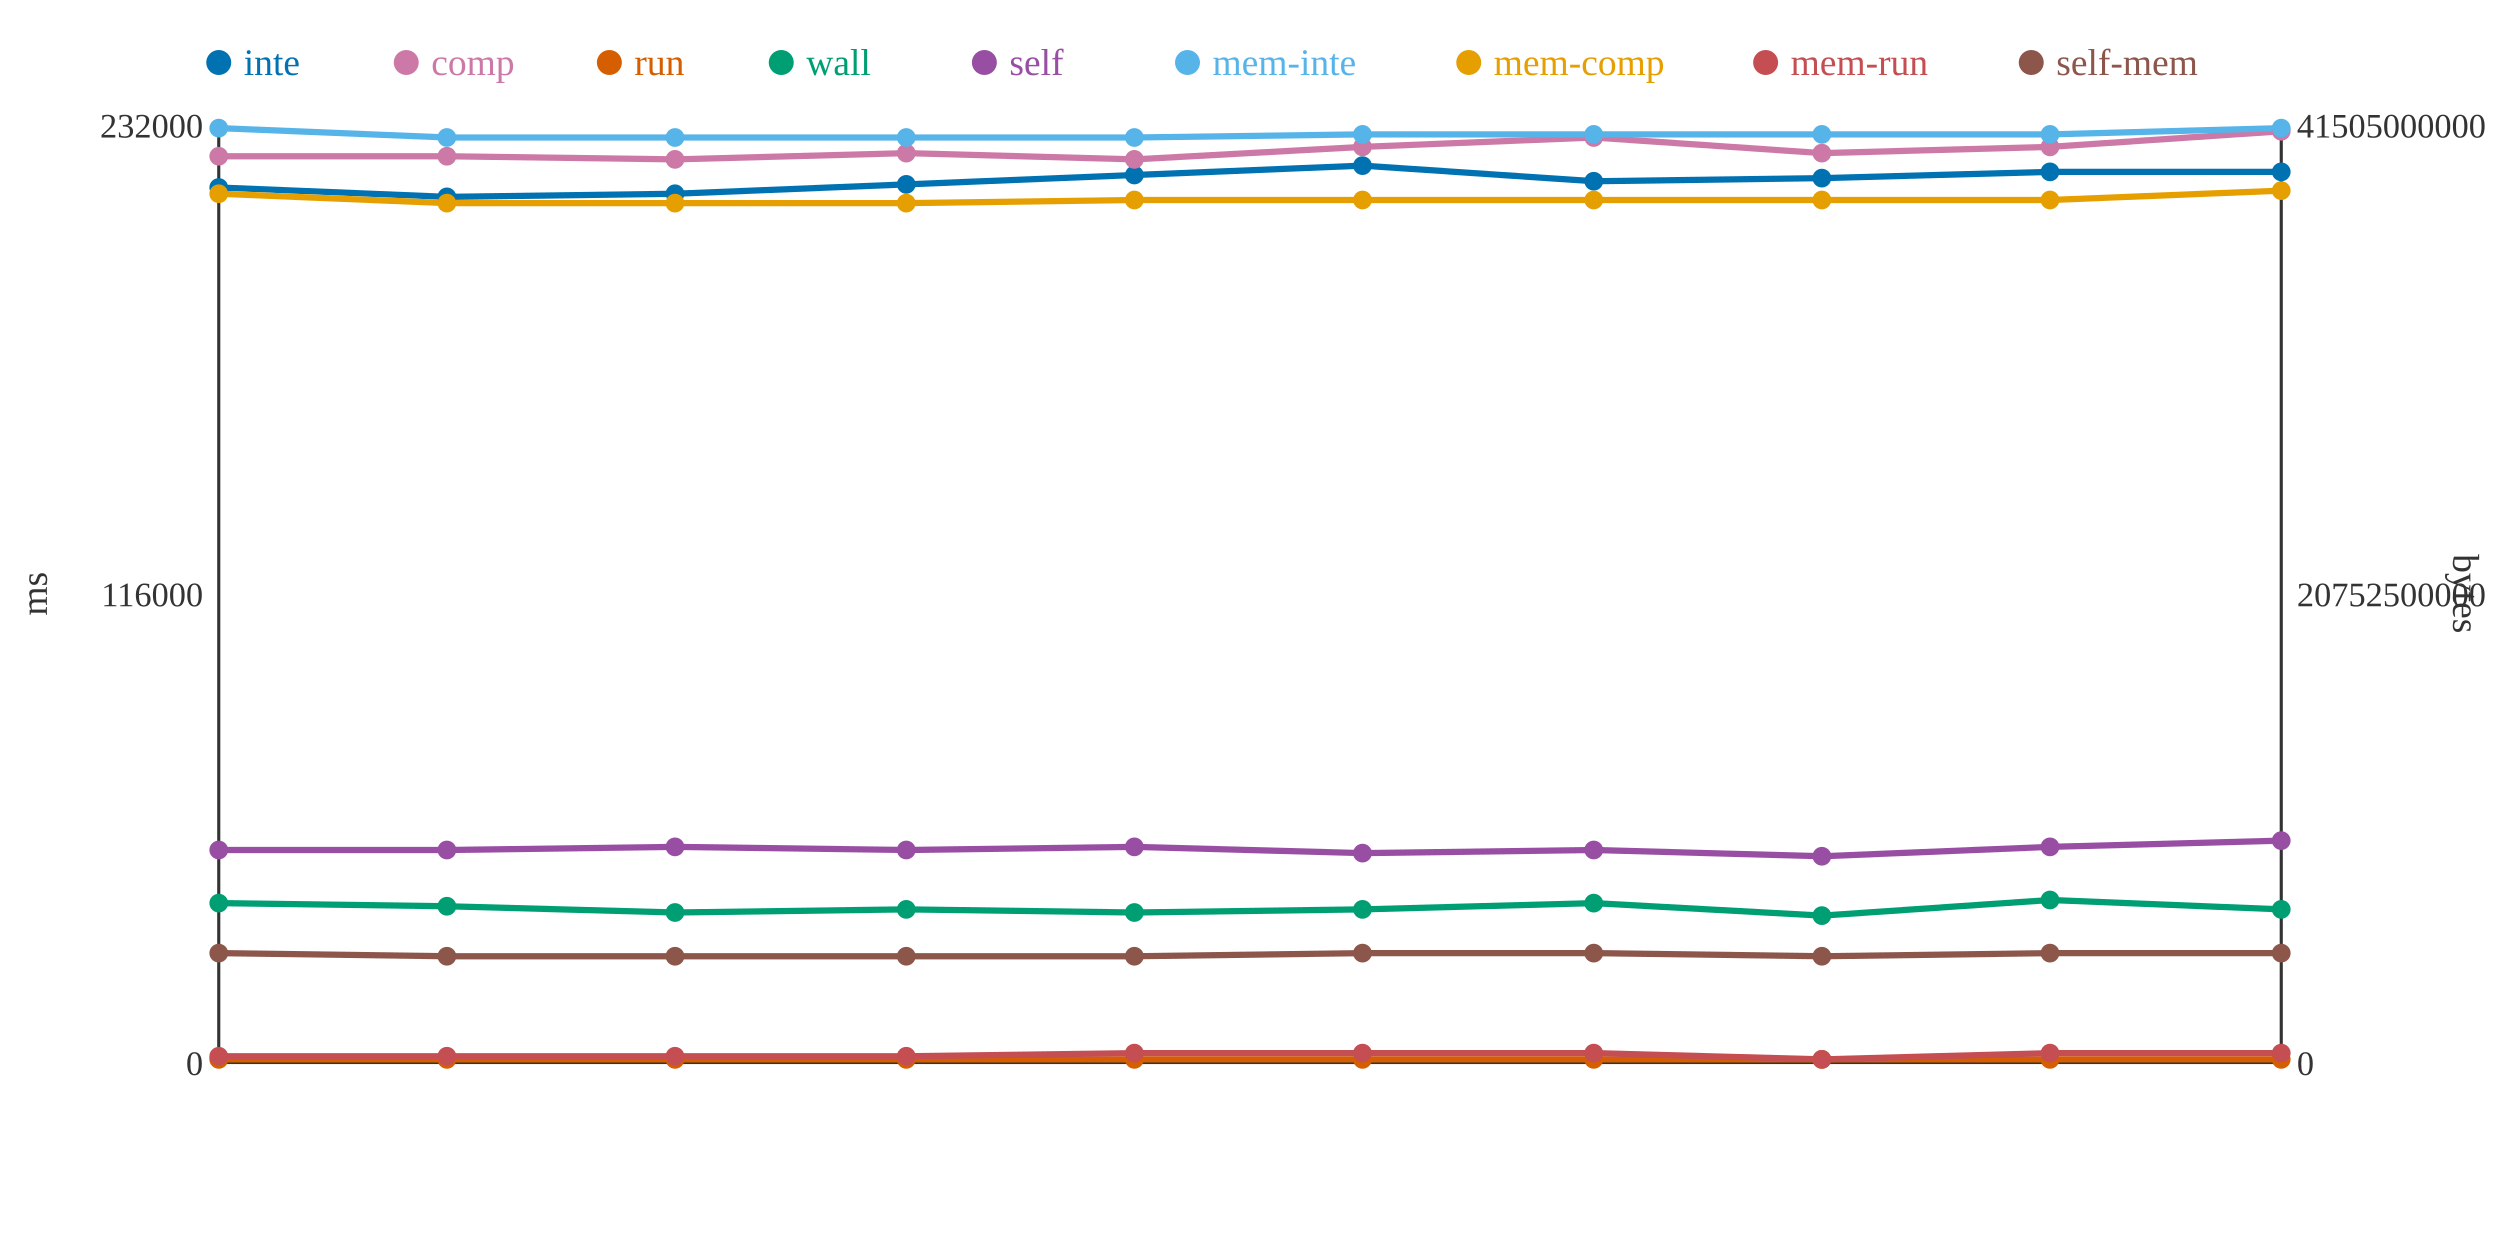
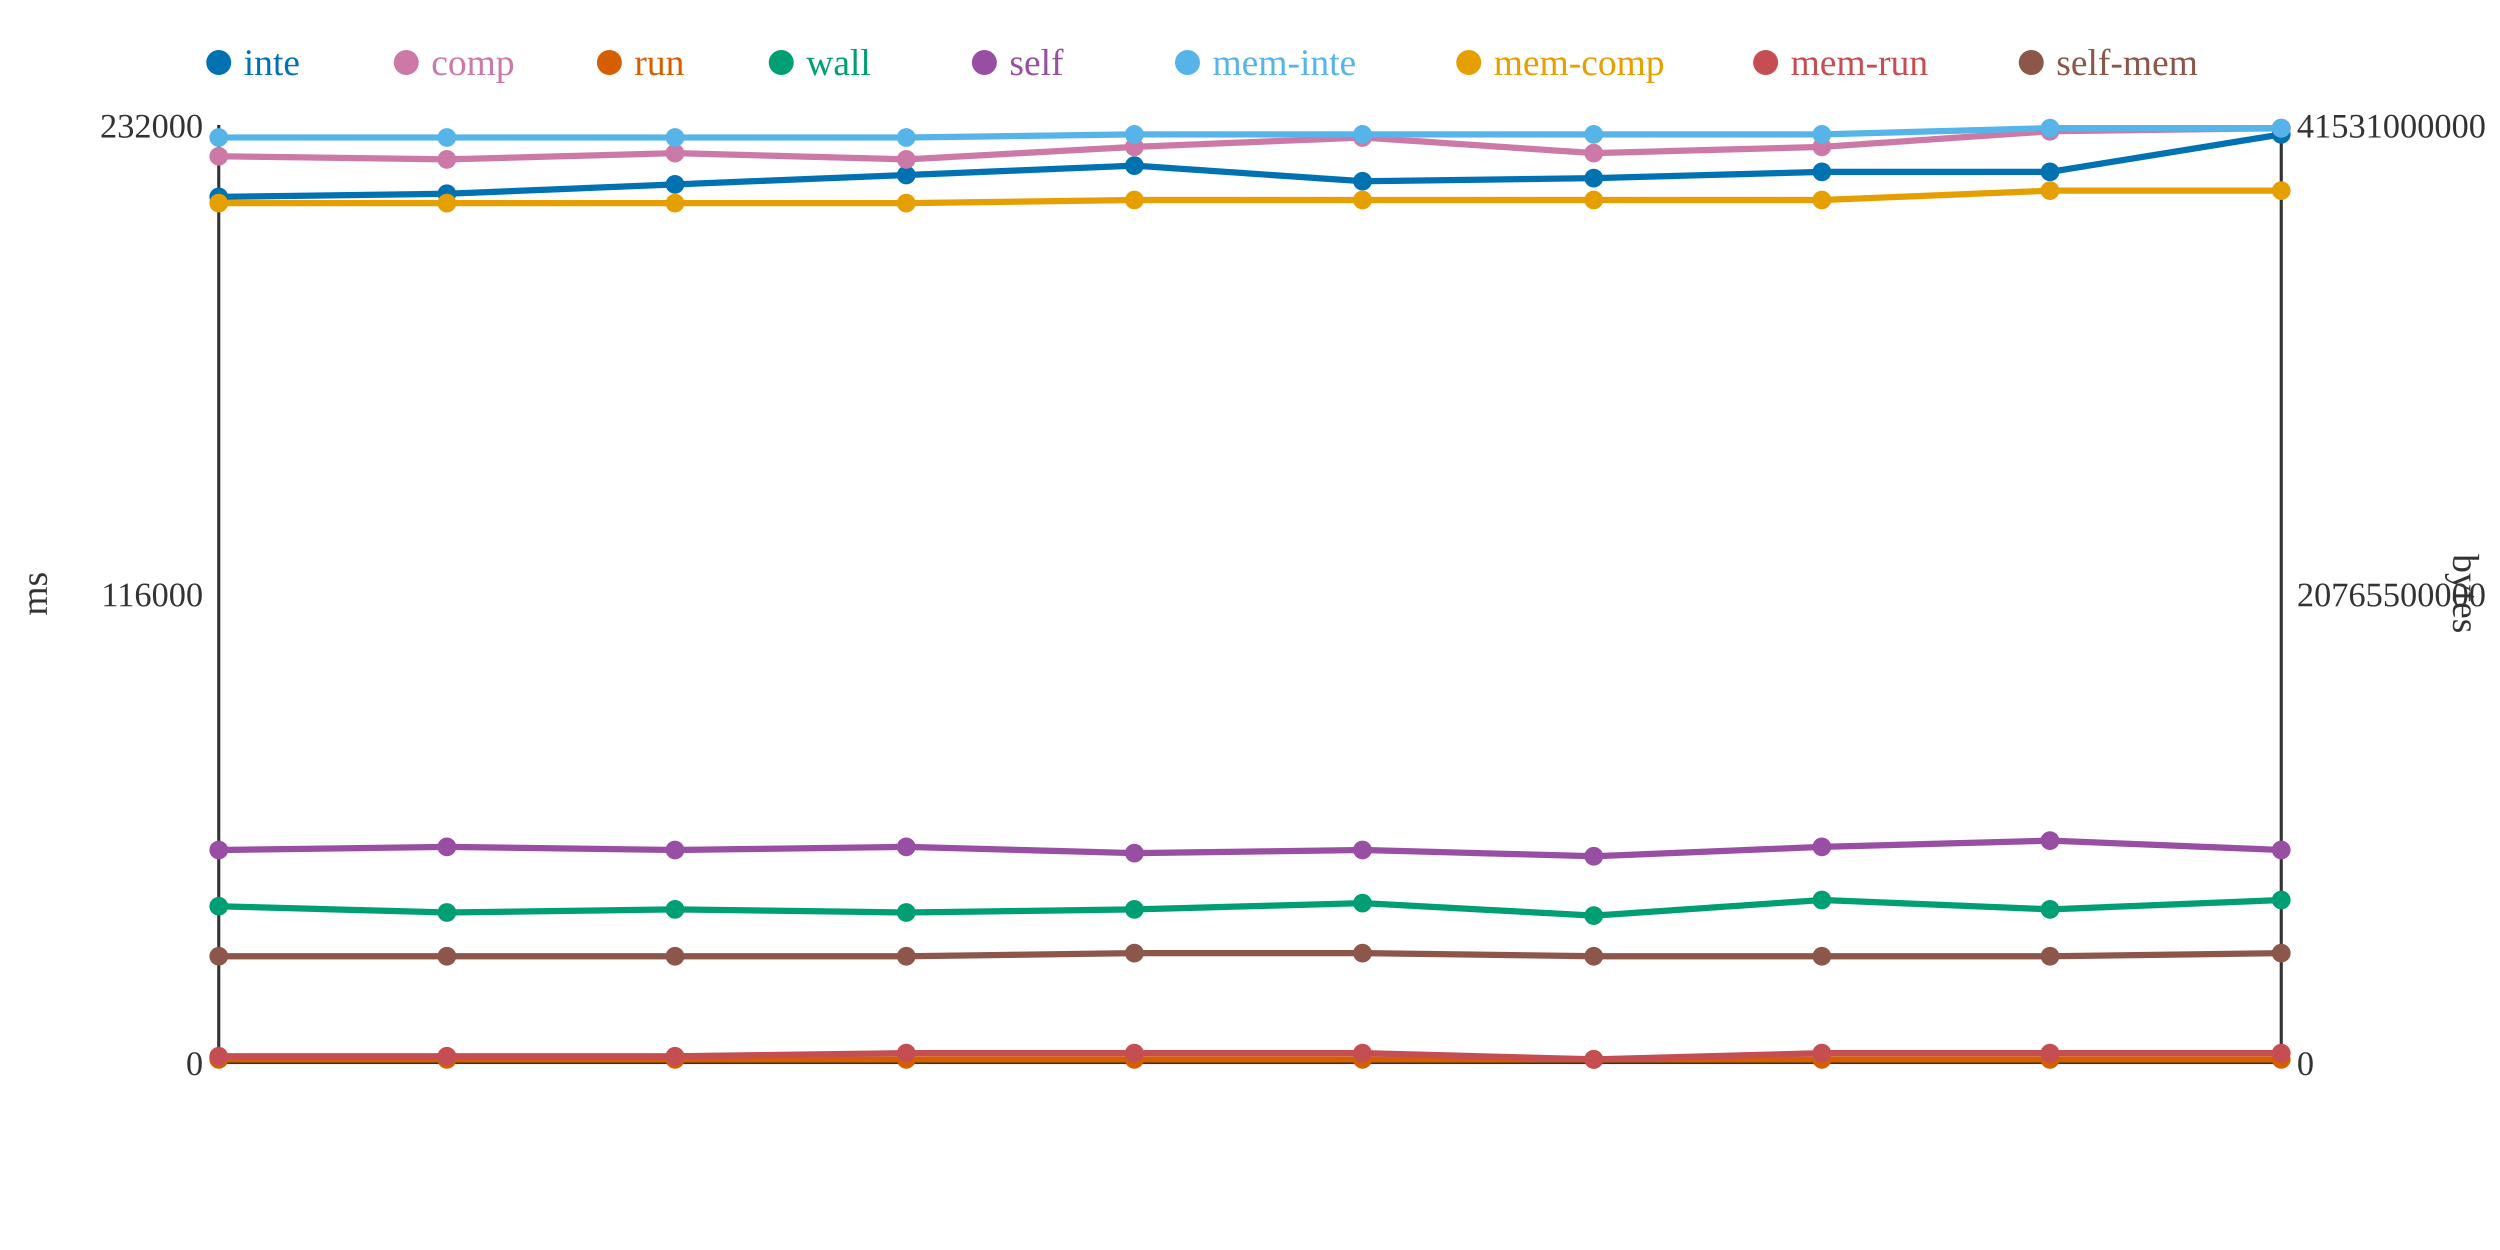
<svg xmlns="http://www.w3.org/2000/svg" width="800" height="400">
  <rect width="800" height="400" fill="white" />
  <line x1="70" y1="40" x2="70" y2="340" stroke="#333" stroke-width="1" />
  <line x1="70" y1="340" x2="730" y2="340" stroke="#333" stroke-width="1" />
  <line x1="730" y1="40" x2="730" y2="340" stroke="#333" stroke-width="1" />
  <text x="65" y="344" text-anchor="end" font-size="11" fill="#333">0</text>
  <text x="65" y="194" text-anchor="end" font-size="11" fill="#333">116000</text>
  <text x="65" y="44" text-anchor="end" font-size="11" fill="#333">232000</text>
  <text x="15" y="190" text-anchor="middle" font-size="12" fill="#333" transform="rotate(-90 15 190)">ms</text>
  <text x="735" y="344" text-anchor="start" font-size="11" fill="#333">0</text>
-   <text x="735" y="194" text-anchor="start" font-size="11" fill="#333">20752500000</text>
-   <text x="735" y="44" text-anchor="start" font-size="11" fill="#333">41505000000</text>
+   <text x="735" y="194" text-anchor="start" font-size="11" fill="#333">20765500000</text>
+   <text x="735" y="44" text-anchor="start" font-size="11" fill="#333">41531000000</text>
  <text x="785" y="190" text-anchor="middle" font-size="12" fill="#333" transform="rotate(90 785 190)">bytes</text>
-   <polyline points="70,60 143,63 216,62 290,59 363,56 436,53 510,58 583,57 656,55 730,55" fill="none" stroke="#0072B2" stroke-width="2" />
-   <polyline points="70,50 143,50 216,51 290,49 363,51 436,47 510,44 583,49 656,47 730,42" fill="none" stroke="#CC79A7" stroke-width="2" />
+   <polyline points="70,63 143,62 216,59 290,56 363,53 436,58 510,57 583,55 656,55 730,43" fill="none" stroke="#0072B2" stroke-width="2" />
+   <polyline points="70,50 143,51 216,49 290,51 363,47 436,44 510,49 583,47 656,42 730,41" fill="none" stroke="#CC79A7" stroke-width="2" />
  <polyline points="70,339 143,339 216,339 290,339 363,339 436,339 510,339 583,339 656,339 730,339" fill="none" stroke="#D55E00" stroke-width="2" />
-   <polyline points="70,289 143,290 216,292 290,291 363,292 436,291 510,289 583,293 656,288 730,291" fill="none" stroke="#009E73" stroke-width="2" />
-   <polyline points="70,272 143,272 216,271 290,272 363,271 436,273 510,272 583,274 656,271 730,269" fill="none" stroke="#984EA3" stroke-width="2" />
-   <polyline points="70,41 143,44 216,44 290,44 363,44 436,43 510,43 583,43 656,43 730,41" fill="none" stroke="#56B4E9" stroke-width="2" />
-   <polyline points="70,62 143,65 216,65 290,65 363,64 436,64 510,64 583,64 656,64 730,61" fill="none" stroke="#E69F00" stroke-width="2" />
-   <polyline points="70,338 143,338 216,338 290,338 363,337 436,337 510,337 583,339 656,337 730,337" fill="none" stroke="#C44E52" stroke-width="2" />
-   <polyline points="70,305 143,306 216,306 290,306 363,306 436,305 510,305 583,306 656,305 730,305" fill="none" stroke="#8C564B" stroke-width="2" />
-   <circle cx="70" cy="60" r="3" fill="#0072B2" />
+   <polyline points="70,290 143,292 216,291 290,292 363,291 436,289 510,293 583,288 656,291 730,288" fill="none" stroke="#009E73" stroke-width="2" />
+   <polyline points="70,272 143,271 216,272 290,271 363,273 436,272 510,274 583,271 656,269 730,272" fill="none" stroke="#984EA3" stroke-width="2" />
+   <polyline points="70,44 143,44 216,44 290,44 363,43 436,43 510,43 583,43 656,41 730,41" fill="none" stroke="#56B4E9" stroke-width="2" />
+   <polyline points="70,65 143,65 216,65 290,65 363,64 436,64 510,64 583,64 656,61 730,61" fill="none" stroke="#E69F00" stroke-width="2" />
+   <polyline points="70,338 143,338 216,338 290,337 363,337 436,337 510,339 583,337 656,337 730,337" fill="none" stroke="#C44E52" stroke-width="2" />
+   <polyline points="70,306 143,306 216,306 290,306 363,305 436,305 510,306 583,306 656,306 730,305" fill="none" stroke="#8C564B" stroke-width="2" />
+   <circle cx="70" cy="63" r="3" fill="#0072B2" />
  <circle cx="70" cy="50" r="3" fill="#CC79A7" />
  <circle cx="70" cy="339" r="3" fill="#D55E00" />
-   <circle cx="70" cy="289" r="3" fill="#009E73" />
+   <circle cx="70" cy="290" r="3" fill="#009E73" />
  <circle cx="70" cy="272" r="3" fill="#984EA3" />
-   <circle cx="70" cy="41" r="3" fill="#56B4E9" />
-   <circle cx="70" cy="62" r="3" fill="#E69F00" />
+   <circle cx="70" cy="44" r="3" fill="#56B4E9" />
+   <circle cx="70" cy="65" r="3" fill="#E69F00" />
  <circle cx="70" cy="338" r="3" fill="#C44E52" />
-   <circle cx="70" cy="305" r="3" fill="#8C564B" />
-   <circle cx="143" cy="63" r="3" fill="#0072B2" />
-   <circle cx="143" cy="50" r="3" fill="#CC79A7" />
+   <circle cx="70" cy="306" r="3" fill="#8C564B" />
+   <circle cx="143" cy="62" r="3" fill="#0072B2" />
+   <circle cx="143" cy="51" r="3" fill="#CC79A7" />
  <circle cx="143" cy="339" r="3" fill="#D55E00" />
-   <circle cx="143" cy="290" r="3" fill="#009E73" />
-   <circle cx="143" cy="272" r="3" fill="#984EA3" />
+   <circle cx="143" cy="292" r="3" fill="#009E73" />
+   <circle cx="143" cy="271" r="3" fill="#984EA3" />
  <circle cx="143" cy="44" r="3" fill="#56B4E9" />
  <circle cx="143" cy="65" r="3" fill="#E69F00" />
  <circle cx="143" cy="338" r="3" fill="#C44E52" />
  <circle cx="143" cy="306" r="3" fill="#8C564B" />
-   <circle cx="216" cy="62" r="3" fill="#0072B2" />
-   <circle cx="216" cy="51" r="3" fill="#CC79A7" />
+   <circle cx="216" cy="59" r="3" fill="#0072B2" />
+   <circle cx="216" cy="49" r="3" fill="#CC79A7" />
  <circle cx="216" cy="339" r="3" fill="#D55E00" />
-   <circle cx="216" cy="292" r="3" fill="#009E73" />
-   <circle cx="216" cy="271" r="3" fill="#984EA3" />
+   <circle cx="216" cy="291" r="3" fill="#009E73" />
+   <circle cx="216" cy="272" r="3" fill="#984EA3" />
  <circle cx="216" cy="44" r="3" fill="#56B4E9" />
  <circle cx="216" cy="65" r="3" fill="#E69F00" />
  <circle cx="216" cy="338" r="3" fill="#C44E52" />
  <circle cx="216" cy="306" r="3" fill="#8C564B" />
-   <circle cx="290" cy="59" r="3" fill="#0072B2" />
-   <circle cx="290" cy="49" r="3" fill="#CC79A7" />
+   <circle cx="290" cy="56" r="3" fill="#0072B2" />
+   <circle cx="290" cy="51" r="3" fill="#CC79A7" />
  <circle cx="290" cy="339" r="3" fill="#D55E00" />
-   <circle cx="290" cy="291" r="3" fill="#009E73" />
-   <circle cx="290" cy="272" r="3" fill="#984EA3" />
+   <circle cx="290" cy="292" r="3" fill="#009E73" />
+   <circle cx="290" cy="271" r="3" fill="#984EA3" />
  <circle cx="290" cy="44" r="3" fill="#56B4E9" />
  <circle cx="290" cy="65" r="3" fill="#E69F00" />
-   <circle cx="290" cy="338" r="3" fill="#C44E52" />
+   <circle cx="290" cy="337" r="3" fill="#C44E52" />
  <circle cx="290" cy="306" r="3" fill="#8C564B" />
-   <circle cx="363" cy="56" r="3" fill="#0072B2" />
-   <circle cx="363" cy="51" r="3" fill="#CC79A7" />
+   <circle cx="363" cy="53" r="3" fill="#0072B2" />
+   <circle cx="363" cy="47" r="3" fill="#CC79A7" />
  <circle cx="363" cy="339" r="3" fill="#D55E00" />
-   <circle cx="363" cy="292" r="3" fill="#009E73" />
-   <circle cx="363" cy="271" r="3" fill="#984EA3" />
-   <circle cx="363" cy="44" r="3" fill="#56B4E9" />
+   <circle cx="363" cy="291" r="3" fill="#009E73" />
+   <circle cx="363" cy="273" r="3" fill="#984EA3" />
+   <circle cx="363" cy="43" r="3" fill="#56B4E9" />
  <circle cx="363" cy="64" r="3" fill="#E69F00" />
  <circle cx="363" cy="337" r="3" fill="#C44E52" />
-   <circle cx="363" cy="306" r="3" fill="#8C564B" />
-   <circle cx="436" cy="53" r="3" fill="#0072B2" />
-   <circle cx="436" cy="47" r="3" fill="#CC79A7" />
+   <circle cx="363" cy="305" r="3" fill="#8C564B" />
+   <circle cx="436" cy="58" r="3" fill="#0072B2" />
+   <circle cx="436" cy="44" r="3" fill="#CC79A7" />
  <circle cx="436" cy="339" r="3" fill="#D55E00" />
-   <circle cx="436" cy="291" r="3" fill="#009E73" />
-   <circle cx="436" cy="273" r="3" fill="#984EA3" />
+   <circle cx="436" cy="289" r="3" fill="#009E73" />
+   <circle cx="436" cy="272" r="3" fill="#984EA3" />
  <circle cx="436" cy="43" r="3" fill="#56B4E9" />
  <circle cx="436" cy="64" r="3" fill="#E69F00" />
  <circle cx="436" cy="337" r="3" fill="#C44E52" />
  <circle cx="436" cy="305" r="3" fill="#8C564B" />
-   <circle cx="510" cy="58" r="3" fill="#0072B2" />
-   <circle cx="510" cy="44" r="3" fill="#CC79A7" />
+   <circle cx="510" cy="57" r="3" fill="#0072B2" />
+   <circle cx="510" cy="49" r="3" fill="#CC79A7" />
  <circle cx="510" cy="339" r="3" fill="#D55E00" />
-   <circle cx="510" cy="289" r="3" fill="#009E73" />
-   <circle cx="510" cy="272" r="3" fill="#984EA3" />
+   <circle cx="510" cy="293" r="3" fill="#009E73" />
+   <circle cx="510" cy="274" r="3" fill="#984EA3" />
  <circle cx="510" cy="43" r="3" fill="#56B4E9" />
  <circle cx="510" cy="64" r="3" fill="#E69F00" />
-   <circle cx="510" cy="337" r="3" fill="#C44E52" />
-   <circle cx="510" cy="305" r="3" fill="#8C564B" />
-   <circle cx="583" cy="57" r="3" fill="#0072B2" />
-   <circle cx="583" cy="49" r="3" fill="#CC79A7" />
+   <circle cx="510" cy="339" r="3" fill="#C44E52" />
+   <circle cx="510" cy="306" r="3" fill="#8C564B" />
+   <circle cx="583" cy="55" r="3" fill="#0072B2" />
+   <circle cx="583" cy="47" r="3" fill="#CC79A7" />
  <circle cx="583" cy="339" r="3" fill="#D55E00" />
-   <circle cx="583" cy="293" r="3" fill="#009E73" />
-   <circle cx="583" cy="274" r="3" fill="#984EA3" />
+   <circle cx="583" cy="288" r="3" fill="#009E73" />
+   <circle cx="583" cy="271" r="3" fill="#984EA3" />
  <circle cx="583" cy="43" r="3" fill="#56B4E9" />
  <circle cx="583" cy="64" r="3" fill="#E69F00" />
-   <circle cx="583" cy="339" r="3" fill="#C44E52" />
+   <circle cx="583" cy="337" r="3" fill="#C44E52" />
  <circle cx="583" cy="306" r="3" fill="#8C564B" />
  <circle cx="656" cy="55" r="3" fill="#0072B2" />
-   <circle cx="656" cy="47" r="3" fill="#CC79A7" />
+   <circle cx="656" cy="42" r="3" fill="#CC79A7" />
  <circle cx="656" cy="339" r="3" fill="#D55E00" />
-   <circle cx="656" cy="288" r="3" fill="#009E73" />
-   <circle cx="656" cy="271" r="3" fill="#984EA3" />
-   <circle cx="656" cy="43" r="3" fill="#56B4E9" />
-   <circle cx="656" cy="64" r="3" fill="#E69F00" />
+   <circle cx="656" cy="291" r="3" fill="#009E73" />
+   <circle cx="656" cy="269" r="3" fill="#984EA3" />
+   <circle cx="656" cy="41" r="3" fill="#56B4E9" />
+   <circle cx="656" cy="61" r="3" fill="#E69F00" />
  <circle cx="656" cy="337" r="3" fill="#C44E52" />
-   <circle cx="656" cy="305" r="3" fill="#8C564B" />
-   <circle cx="730" cy="55" r="3" fill="#0072B2" />
-   <circle cx="730" cy="42" r="3" fill="#CC79A7" />
+   <circle cx="656" cy="306" r="3" fill="#8C564B" />
+   <circle cx="730" cy="43" r="3" fill="#0072B2" />
+   <circle cx="730" cy="41" r="3" fill="#CC79A7" />
  <circle cx="730" cy="339" r="3" fill="#D55E00" />
-   <circle cx="730" cy="291" r="3" fill="#009E73" />
-   <circle cx="730" cy="269" r="3" fill="#984EA3" />
+   <circle cx="730" cy="288" r="3" fill="#009E73" />
+   <circle cx="730" cy="272" r="3" fill="#984EA3" />
  <circle cx="730" cy="41" r="3" fill="#56B4E9" />
  <circle cx="730" cy="61" r="3" fill="#E69F00" />
  <circle cx="730" cy="337" r="3" fill="#C44E52" />
  <circle cx="730" cy="305" r="3" fill="#8C564B" />
  <circle cx="70" cy="20" r="4" fill="#0072B2" />
  <text x="78" y="24" text-anchor="start" font-size="12" fill="#0072B2">inte</text>
  <circle cx="130" cy="20" r="4" fill="#CC79A7" />
  <text x="138" y="24" text-anchor="start" font-size="12" fill="#CC79A7">comp</text>
  <circle cx="195" cy="20" r="4" fill="#D55E00" />
  <text x="203" y="24" text-anchor="start" font-size="12" fill="#D55E00">run</text>
  <circle cx="250" cy="20" r="4" fill="#009E73" />
  <text x="258" y="24" text-anchor="start" font-size="12" fill="#009E73">wall</text>
  <circle cx="315" cy="20" r="4" fill="#984EA3" />
  <text x="323" y="24" text-anchor="start" font-size="12" fill="#984EA3">self</text>
  <circle cx="380" cy="20" r="4" fill="#56B4E9" />
  <text x="388" y="24" text-anchor="start" font-size="12" fill="#56B4E9">mem-inte</text>
  <circle cx="470" cy="20" r="4" fill="#E69F00" />
  <text x="478" y="24" text-anchor="start" font-size="12" fill="#E69F00">mem-comp</text>
  <circle cx="565" cy="20" r="4" fill="#C44E52" />
  <text x="573" y="24" text-anchor="start" font-size="12" fill="#C44E52">mem-run</text>
  <circle cx="650" cy="20" r="4" fill="#8C564B" />
  <text x="658" y="24" text-anchor="start" font-size="12" fill="#8C564B">self-mem</text>
</svg>
